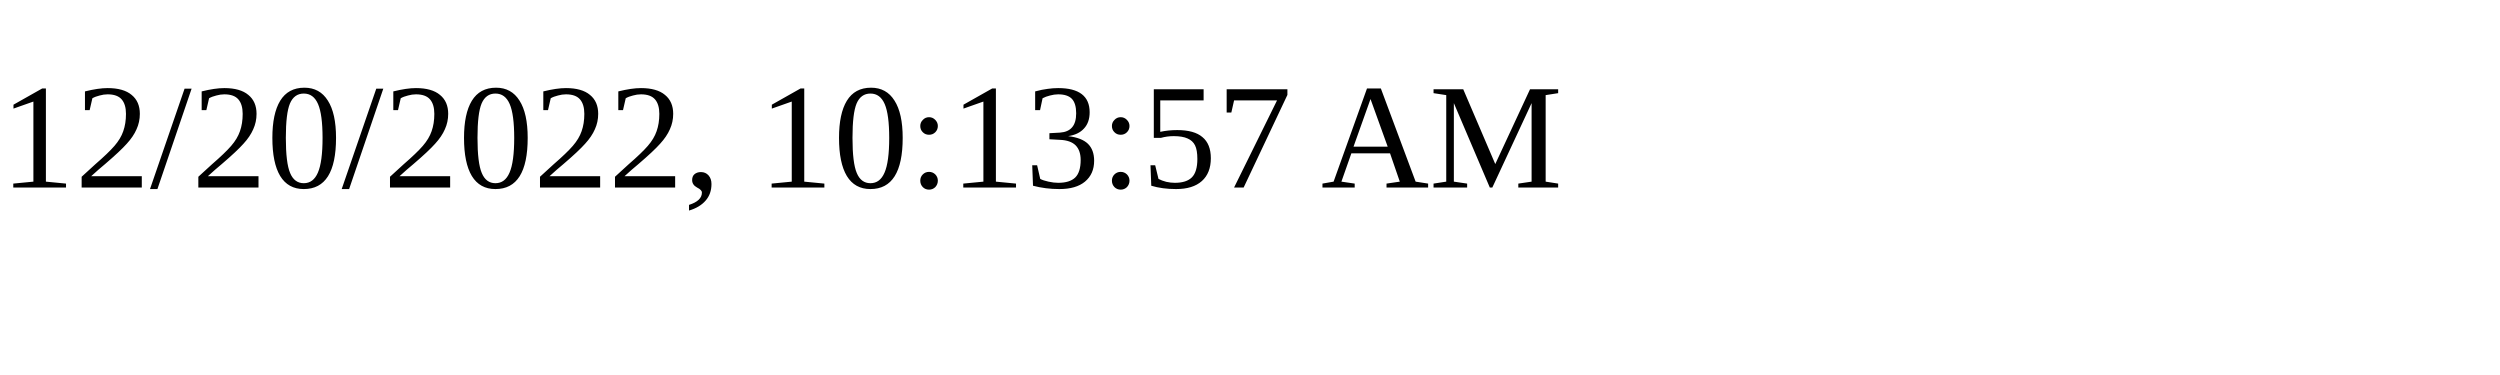
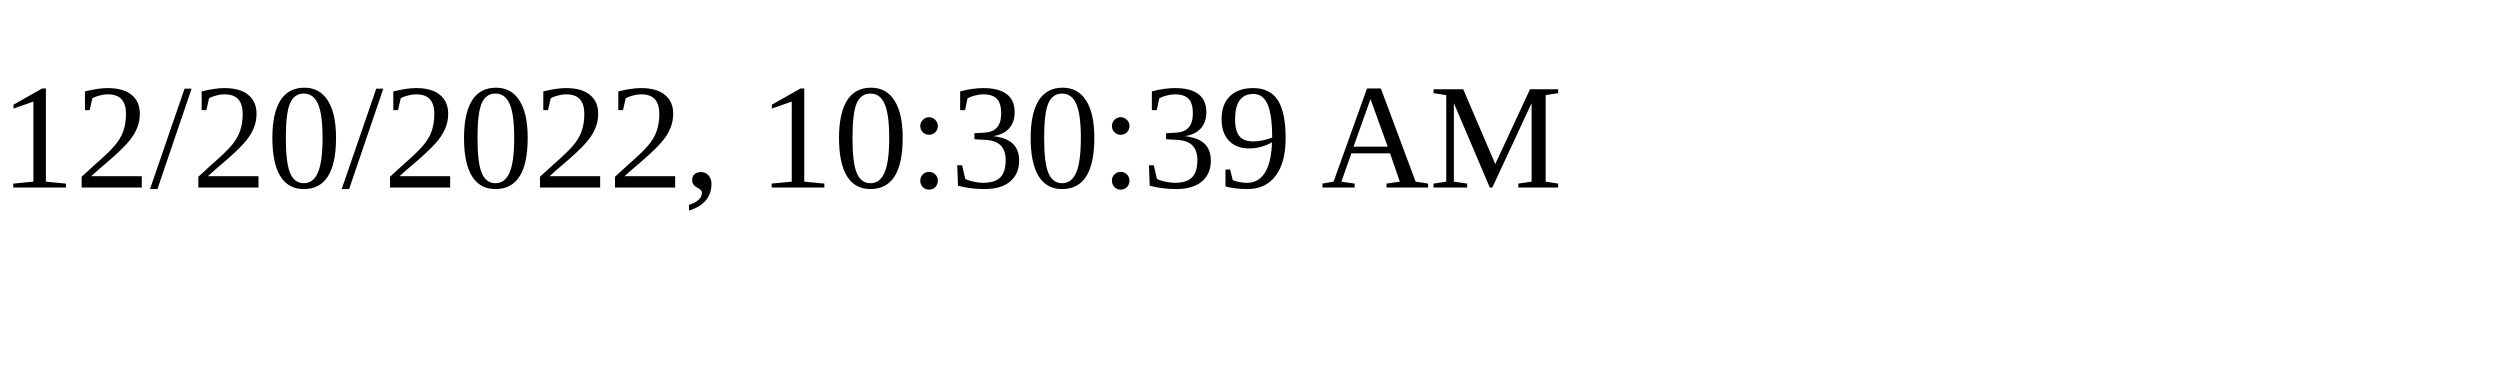
<svg xmlns="http://www.w3.org/2000/svg" height="30" width="200">
-   <text x="0" y="15">12/20/2022, 10:13:57 AM</text>
+   <text x="0" y="15">12/20/2022, 10:30:39 AM</text>
</svg>
